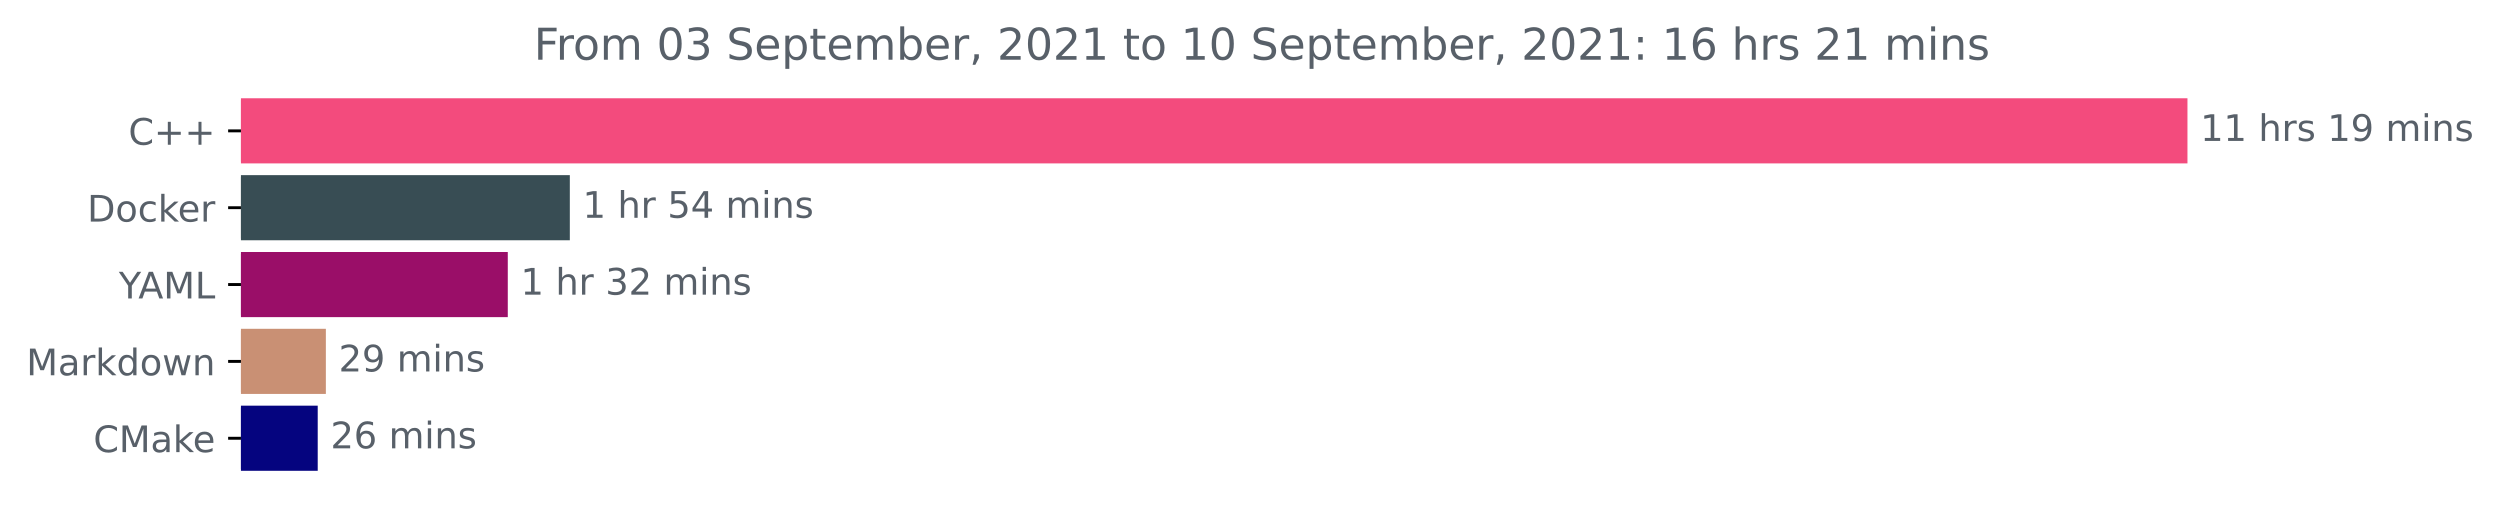
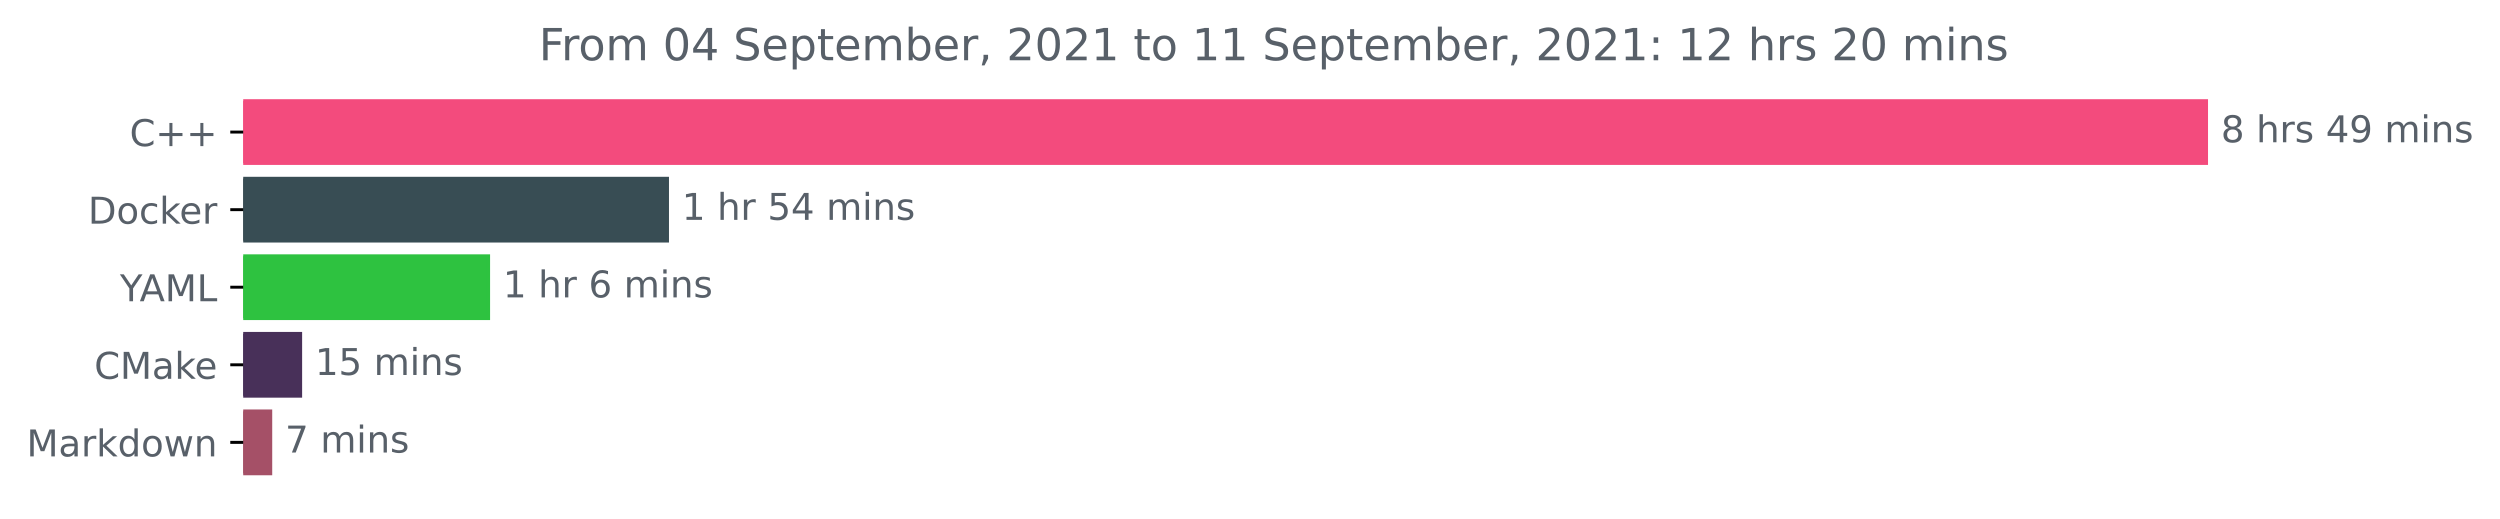
- <svg xmlns="http://www.w3.org/2000/svg" xmlns:xlink="http://www.w3.org/1999/xlink" height="140.398pt" version="1.1" viewBox="0 0 683.177 140.398" width="683.177pt">
+ <svg xmlns="http://www.w3.org/2000/svg" xmlns:xlink="http://www.w3.org/1999/xlink" height="140.398pt" version="1.1" viewBox="0 0 676.815 140.398" width="676.815pt">
  <defs>
    <style type="text/css">*{stroke-linecap:butt;stroke-linejoin:round;}</style>
  </defs>
  <g id="figure_1">
    <g id="patch_1">
-       <path d="M 0 140.398  L 683.177 140.398  L 683.177 0  L 0 0  z " style="fill:none;" />
+       <path d="M 0 140.398  L 676.815 140.398  L 676.815 0  L 0 0  z " style="fill:none;" />
    </g>
    <g id="axes_1">
      <g id="patch_2">
-         <path clip-path="url(#p76c2c6c0e2)" d="M 65.841 27.358  L 597.269 27.358  L 597.269 44.158  L 65.841 44.158  z " style="fill:#f34b7d;stroke:#f34b7d;stroke-linejoin:miter;" />
+         <path clip-path="url(#p7a90c7962c)" d="M 65.841 27.358  L 597.269 27.358  L 597.269 44.158  L 65.841 44.158  z " style="fill:#f34b7d;stroke:#f34b7d;stroke-linejoin:miter;" />
      </g>
      <g id="patch_3">
-         <path clip-path="url(#p76c2c6c0e2)" d="M 65.841 48.358  L 155.218 48.358  L 155.218 65.158  L 65.841 65.158  z " style="fill:#384d54;stroke:#384d54;stroke-linejoin:miter;" />
+         <path clip-path="url(#p7a90c7962c)" d="M 65.841 48.358  L 180.61 48.358  L 180.61 65.158  L 65.841 65.158  z " style="fill:#384d54;stroke:#384d54;stroke-linejoin:miter;" />
      </g>
      <g id="patch_4">
-         <path clip-path="url(#p76c2c6c0e2)" d="M 65.841 69.358  L 138.263 69.358  L 138.263 86.158  L 65.841 86.158  z " style="fill:#9a0e68;stroke:#9a0e68;stroke-linejoin:miter;" />
+         <path clip-path="url(#p7a90c7962c)" d="M 65.841 69.358  L 132.176 69.358  L 132.176 86.158  L 65.841 86.158  z " style="fill:#2ec240;stroke:#2ec240;stroke-linejoin:miter;" />
      </g>
      <g id="patch_5">
-         <path clip-path="url(#p76c2c6c0e2)" d="M 65.841 90.358  L 88.549 90.358  L 88.549 107.158  L 65.841 107.158  z " style="fill:#c99074;stroke:#c99074;stroke-linejoin:miter;" />
+         <path clip-path="url(#p7a90c7962c)" d="M 65.841 90.358  L 81.292 90.358  L 81.292 107.158  L 65.841 107.158  z " style="fill:#483059;stroke:#483059;stroke-linejoin:miter;" />
      </g>
      <g id="patch_6">
-         <path clip-path="url(#p76c2c6c0e2)" d="M 65.841 111.358  L 86.324 111.358  L 86.324 128.158  L 65.841 128.158  z " style="fill:#05047f;stroke:#05047f;stroke-linejoin:miter;" />
+         <path clip-path="url(#p7a90c7962c)" d="M 65.841 111.358  L 73.195 111.358  L 73.195 128.158  L 65.841 128.158  z " style="fill:#a55067;stroke:#a55067;stroke-linejoin:miter;" />
      </g>
      <g id="matplotlib.axis_1" />
      <g id="matplotlib.axis_2">
        <g id="ytick_1">
          <g id="line2d_1">
            <defs>
-               <path d="M 0 0  L -3.5 0  " id="mb87dcfd030" style="stroke:#000000;stroke-width:0.8;" />
+               <path d="M 0 0  L -3.5 0  " id="mda3328caa0" style="stroke:#000000;stroke-width:0.8;" />
            </defs>
            <g>
-               <use style="stroke:#000000;stroke-width:0.8;" x="65.841" xlink:href="#mb87dcfd030" y="35.758" />
+               <use style="stroke:#000000;stroke-width:0.8;" x="65.841" xlink:href="#mda3328caa0" y="35.758" />
            </g>
          </g>
          <g id="text_1">
            <g style="fill:#586069;" transform="translate(35.09844 39.55734)scale(0.1 -0.1)">
              <defs>
                <path d="M 4122 4306  L 4122 3641  Q 3803 3938 3442 4084  Q 3081 4231 2675 4231  Q 1875 4231 1450 3742  Q 1025 3253 1025 2328  Q 1025 1406 1450 917  Q 1875 428 2675 428  Q 3081 428 3442 575  Q 3803 722 4122 1019  L 4122 359  Q 3791 134 3420 21  Q 3050 -91 2638 -91  Q 1578 -91 968 557  Q 359 1206 359 2328  Q 359 3453 968 4101  Q 1578 4750 2638 4750  Q 3056 4750 3426 4639  Q 3797 4528 4122 4306  z " id="DejaVuSans-43" transform="scale(0.015625)" />
                <path d="M 2944 4013  L 2944 2272  L 4684 2272  L 4684 1741  L 2944 1741  L 2944 0  L 2419 0  L 2419 1741  L 678 1741  L 678 2272  L 2419 2272  L 2419 4013  L 2944 4013  z " id="DejaVuSans-2b" transform="scale(0.015625)" />
              </defs>
              <use xlink:href="#DejaVuSans-43" />
              <use x="69.824" xlink:href="#DejaVuSans-2b" />
              <use x="153.613" xlink:href="#DejaVuSans-2b" />
            </g>
          </g>
        </g>
        <g id="ytick_2">
          <g id="line2d_2">
            <g>
-               <use style="stroke:#000000;stroke-width:0.8;" x="65.841" xlink:href="#mb87dcfd030" y="56.758" />
+               <use style="stroke:#000000;stroke-width:0.8;" x="65.841" xlink:href="#mda3328caa0" y="56.758" />
            </g>
          </g>
          <g id="text_2">
            <g style="fill:#586069;" transform="translate(23.83125 60.55734)scale(0.1 -0.1)">
              <defs>
                <path d="M 1259 4147  L 1259 519  L 2022 519  Q 2988 519 3436 956  Q 3884 1394 3884 2338  Q 3884 3275 3436 3711  Q 2988 4147 2022 4147  L 1259 4147  z M 628 4666  L 1925 4666  Q 3281 4666 3915 4102  Q 4550 3538 4550 2338  Q 4550 1131 3912 565  Q 3275 0 1925 0  L 628 0  L 628 4666  z " id="DejaVuSans-44" transform="scale(0.015625)" />
                <path d="M 1959 3097  Q 1497 3097 1228 2736  Q 959 2375 959 1747  Q 959 1119 1226 758  Q 1494 397 1959 397  Q 2419 397 2687 759  Q 2956 1122 2956 1747  Q 2956 2369 2687 2733  Q 2419 3097 1959 3097  z M 1959 3584  Q 2709 3584 3137 3096  Q 3566 2609 3566 1747  Q 3566 888 3137 398  Q 2709 -91 1959 -91  Q 1206 -91 779 398  Q 353 888 353 1747  Q 353 2609 779 3096  Q 1206 3584 1959 3584  z " id="DejaVuSans-6f" transform="scale(0.015625)" />
                <path d="M 3122 3366  L 3122 2828  Q 2878 2963 2633 3030  Q 2388 3097 2138 3097  Q 1578 3097 1268 2742  Q 959 2388 959 1747  Q 959 1106 1268 751  Q 1578 397 2138 397  Q 2388 397 2633 464  Q 2878 531 3122 666  L 3122 134  Q 2881 22 2623 -34  Q 2366 -91 2075 -91  Q 1284 -91 818 406  Q 353 903 353 1747  Q 353 2603 823 3093  Q 1294 3584 2113 3584  Q 2378 3584 2631 3529  Q 2884 3475 3122 3366  z " id="DejaVuSans-63" transform="scale(0.015625)" />
                <path d="M 581 4863  L 1159 4863  L 1159 1991  L 2875 3500  L 3609 3500  L 1753 1863  L 3688 0  L 2938 0  L 1159 1709  L 1159 0  L 581 0  L 581 4863  z " id="DejaVuSans-6b" transform="scale(0.015625)" />
                <path d="M 3597 1894  L 3597 1613  L 953 1613  Q 991 1019 1311 708  Q 1631 397 2203 397  Q 2534 397 2845 478  Q 3156 559 3463 722  L 3463 178  Q 3153 47 2828 -22  Q 2503 -91 2169 -91  Q 1331 -91 842 396  Q 353 884 353 1716  Q 353 2575 817 3079  Q 1281 3584 2069 3584  Q 2775 3584 3186 3129  Q 3597 2675 3597 1894  z M 3022 2063  Q 3016 2534 2758 2815  Q 2500 3097 2075 3097  Q 1594 3097 1305 2825  Q 1016 2553 972 2059  L 3022 2063  z " id="DejaVuSans-65" transform="scale(0.015625)" />
                <path d="M 2631 2963  Q 2534 3019 2420 3045  Q 2306 3072 2169 3072  Q 1681 3072 1420 2755  Q 1159 2438 1159 1844  L 1159 0  L 581 0  L 581 3500  L 1159 3500  L 1159 2956  Q 1341 3275 1631 3429  Q 1922 3584 2338 3584  Q 2397 3584 2469 3576  Q 2541 3569 2628 3553  L 2631 2963  z " id="DejaVuSans-72" transform="scale(0.015625)" />
              </defs>
              <use xlink:href="#DejaVuSans-44" />
              <use x="77.002" xlink:href="#DejaVuSans-6f" />
              <use x="138.184" xlink:href="#DejaVuSans-63" />
              <use x="193.164" xlink:href="#DejaVuSans-6b" />
              <use x="247.449" xlink:href="#DejaVuSans-65" />
              <use x="308.973" xlink:href="#DejaVuSans-72" />
            </g>
          </g>
        </g>
        <g id="ytick_3">
          <g id="line2d_3">
            <g>
-               <use style="stroke:#000000;stroke-width:0.8;" x="65.841" xlink:href="#mb87dcfd030" y="77.758" />
+               <use style="stroke:#000000;stroke-width:0.8;" x="65.841" xlink:href="#mda3328caa0" y="77.758" />
            </g>
          </g>
          <g id="text_3">
            <g style="fill:#586069;" transform="translate(32.46719 81.55734)scale(0.1 -0.1)">
              <defs>
                <path d="M -13 4666  L 666 4666  L 1959 2747  L 3244 4666  L 3922 4666  L 2272 2222  L 2272 0  L 1638 0  L 1638 2222  L -13 4666  z " id="DejaVuSans-59" transform="scale(0.015625)" />
                <path d="M 2188 4044  L 1331 1722  L 3047 1722  L 2188 4044  z M 1831 4666  L 2547 4666  L 4325 0  L 3669 0  L 3244 1197  L 1141 1197  L 716 0  L 50 0  L 1831 4666  z " id="DejaVuSans-41" transform="scale(0.015625)" />
                <path d="M 628 4666  L 1569 4666  L 2759 1491  L 3956 4666  L 4897 4666  L 4897 0  L 4281 0  L 4281 4097  L 3078 897  L 2444 897  L 1241 4097  L 1241 0  L 628 0  L 628 4666  z " id="DejaVuSans-4d" transform="scale(0.015625)" />
                <path d="M 628 4666  L 1259 4666  L 1259 531  L 3531 531  L 3531 0  L 628 0  L 628 4666  z " id="DejaVuSans-4c" transform="scale(0.015625)" />
              </defs>
              <use xlink:href="#DejaVuSans-59" />
              <use x="53.334" xlink:href="#DejaVuSans-41" />
              <use x="121.742" xlink:href="#DejaVuSans-4d" />
              <use x="208.021" xlink:href="#DejaVuSans-4c" />
            </g>
          </g>
        </g>
        <g id="ytick_4">
          <g id="line2d_4">
            <g>
-               <use style="stroke:#000000;stroke-width:0.8;" x="65.841" xlink:href="#mb87dcfd030" y="98.758" />
+               <use style="stroke:#000000;stroke-width:0.8;" x="65.841" xlink:href="#mda3328caa0" y="98.758" />
            </g>
          </g>
          <g id="text_4">
-             <g style="fill:#586069;" transform="translate(7.2 102.5573)scale(0.1 -0.1)">
+             <g style="fill:#586069;" transform="translate(25.52031 102.5573)scale(0.1 -0.1)">
              <defs>
                <path d="M 2194 1759  Q 1497 1759 1228 1600  Q 959 1441 959 1056  Q 959 750 1161 570  Q 1363 391 1709 391  Q 2188 391 2477 730  Q 2766 1069 2766 1631  L 2766 1759  L 2194 1759  z M 3341 1997  L 3341 0  L 2766 0  L 2766 531  Q 2569 213 2275 61  Q 1981 -91 1556 -91  Q 1019 -91 701 211  Q 384 513 384 1019  Q 384 1609 779 1909  Q 1175 2209 1959 2209  L 2766 2209  L 2766 2266  Q 2766 2663 2505 2880  Q 2244 3097 1772 3097  Q 1472 3097 1187 3025  Q 903 2953 641 2809  L 641 3341  Q 956 3463 1253 3523  Q 1550 3584 1831 3584  Q 2591 3584 2966 3190  Q 3341 2797 3341 1997  z " id="DejaVuSans-61" transform="scale(0.015625)" />
+               </defs>
+               <use xlink:href="#DejaVuSans-43" />
+               <use x="69.824" xlink:href="#DejaVuSans-4d" />
+               <use x="156.104" xlink:href="#DejaVuSans-61" />
+               <use x="217.383" xlink:href="#DejaVuSans-6b" />
+               <use x="271.668" xlink:href="#DejaVuSans-65" />
+             </g>
+           </g>
+         </g>
+         <g id="ytick_5">
+           <g id="line2d_5">
+             <g>
+               <use style="stroke:#000000;stroke-width:0.8;" x="65.841" xlink:href="#mda3328caa0" y="119.758" />
+             </g>
+           </g>
+           <g id="text_5">
+             <g style="fill:#586069;" transform="translate(7.2 123.5573)scale(0.1 -0.1)">
+               <defs>
                <path d="M 2906 2969  L 2906 4863  L 3481 4863  L 3481 0  L 2906 0  L 2906 525  Q 2725 213 2448 61  Q 2172 -91 1784 -91  Q 1150 -91 751 415  Q 353 922 353 1747  Q 353 2572 751 3078  Q 1150 3584 1784 3584  Q 2172 3584 2448 3432  Q 2725 3281 2906 2969  z M 947 1747  Q 947 1113 1208 752  Q 1469 391 1925 391  Q 2381 391 2643 752  Q 2906 1113 2906 1747  Q 2906 2381 2643 2742  Q 2381 3103 1925 3103  Q 1469 3103 1208 2742  Q 947 2381 947 1747  z " id="DejaVuSans-64" transform="scale(0.015625)" />
                <path d="M 269 3500  L 844 3500  L 1563 769  L 2278 3500  L 2956 3500  L 3675 769  L 4391 3500  L 4966 3500  L 4050 0  L 3372 0  L 2619 2869  L 1863 0  L 1184 0  L 269 3500  z " id="DejaVuSans-77" transform="scale(0.015625)" />
                <path d="M 3513 2113  L 3513 0  L 2938 0  L 2938 2094  Q 2938 2591 2744 2837  Q 2550 3084 2163 3084  Q 1697 3084 1428 2787  Q 1159 2491 1159 1978  L 1159 0  L 581 0  L 581 3500  L 1159 3500  L 1159 2956  Q 1366 3272 1645 3428  Q 1925 3584 2291 3584  Q 2894 3584 3203 3211  Q 3513 2838 3513 2113  z " id="DejaVuSans-6e" transform="scale(0.015625)" />
              </defs>
              <use xlink:href="#DejaVuSans-4d" />
              <use x="86.279" xlink:href="#DejaVuSans-61" />
              <use x="147.559" xlink:href="#DejaVuSans-72" />
              <use x="188.672" xlink:href="#DejaVuSans-6b" />
              <use x="246.582" xlink:href="#DejaVuSans-64" />
              <use x="310.059" xlink:href="#DejaVuSans-6f" />
              <use x="371.24" xlink:href="#DejaVuSans-77" />
              <use x="453.027" xlink:href="#DejaVuSans-6e" />
            </g>
          </g>
        </g>
-         <g id="ytick_5">
-           <g id="line2d_5">
-             <g>
-               <use style="stroke:#000000;stroke-width:0.8;" x="65.841" xlink:href="#mb87dcfd030" y="119.758" />
-             </g>
-           </g>
-           <g id="text_5">
-             <g style="fill:#586069;" transform="translate(25.52031 123.5573)scale(0.1 -0.1)">
-               <use xlink:href="#DejaVuSans-43" />
-               <use x="69.824" xlink:href="#DejaVuSans-4d" />
-               <use x="156.104" xlink:href="#DejaVuSans-61" />
-               <use x="217.383" xlink:href="#DejaVuSans-6b" />
-               <use x="271.668" xlink:href="#DejaVuSans-65" />
-             </g>
-           </g>
-         </g>
      </g>
      <g id="text_6">
        <g style="fill:#586069;" transform="translate(601.2692 38.5175)scale(0.1 -0.1)">
          <defs>
-             <path d="M 794 531  L 1825 531  L 1825 4091  L 703 3866  L 703 4441  L 1819 4666  L 2450 4666  L 2450 531  L 3481 531  L 3481 0  L 794 0  L 794 531  z " id="DejaVuSans-31" transform="scale(0.015625)" />
+             <path d="M 2034 2216  Q 1584 2216 1326 1975  Q 1069 1734 1069 1313  Q 1069 891 1326 650  Q 1584 409 2034 409  Q 2484 409 2743 651  Q 3003 894 3003 1313  Q 3003 1734 2745 1975  Q 2488 2216 2034 2216  z M 1403 2484  Q 997 2584 770 2862  Q 544 3141 544 3541  Q 544 4100 942 4425  Q 1341 4750 2034 4750  Q 2731 4750 3128 4425  Q 3525 4100 3525 3541  Q 3525 3141 3298 2862  Q 3072 2584 2669 2484  Q 3125 2378 3379 2068  Q 3634 1759 3634 1313  Q 3634 634 3220 271  Q 2806 -91 2034 -91  Q 1263 -91 848 271  Q 434 634 434 1313  Q 434 1759 690 2068  Q 947 2378 1403 2484  z M 1172 3481  Q 1172 3119 1398 2916  Q 1625 2713 2034 2713  Q 2441 2713 2670 2916  Q 2900 3119 2900 3481  Q 2900 3844 2670 4047  Q 2441 4250 2034 4250  Q 1625 4250 1398 4047  Q 1172 3844 1172 3481  z " id="DejaVuSans-38" transform="scale(0.015625)" />
            <path id="DejaVuSans-20" transform="scale(0.015625)" />
            <path d="M 3513 2113  L 3513 0  L 2938 0  L 2938 2094  Q 2938 2591 2744 2837  Q 2550 3084 2163 3084  Q 1697 3084 1428 2787  Q 1159 2491 1159 1978  L 1159 0  L 581 0  L 581 4863  L 1159 4863  L 1159 2956  Q 1366 3272 1645 3428  Q 1925 3584 2291 3584  Q 2894 3584 3203 3211  Q 3513 2838 3513 2113  z " id="DejaVuSans-68" transform="scale(0.015625)" />
            <path d="M 2834 3397  L 2834 2853  Q 2591 2978 2328 3040  Q 2066 3103 1784 3103  Q 1356 3103 1142 2972  Q 928 2841 928 2578  Q 928 2378 1081 2264  Q 1234 2150 1697 2047  L 1894 2003  Q 2506 1872 2764 1633  Q 3022 1394 3022 966  Q 3022 478 2636 193  Q 2250 -91 1575 -91  Q 1294 -91 989 -36  Q 684 19 347 128  L 347 722  Q 666 556 975 473  Q 1284 391 1588 391  Q 1994 391 2212 530  Q 2431 669 2431 922  Q 2431 1156 2273 1281  Q 2116 1406 1581 1522  L 1381 1569  Q 847 1681 609 1914  Q 372 2147 372 2553  Q 372 3047 722 3315  Q 1072 3584 1716 3584  Q 2034 3584 2315 3537  Q 2597 3491 2834 3397  z " id="DejaVuSans-73" transform="scale(0.015625)" />
+             <path d="M 2419 4116  L 825 1625  L 2419 1625  L 2419 4116  z M 2253 4666  L 3047 4666  L 3047 1625  L 3713 1625  L 3713 1100  L 3047 1100  L 3047 0  L 2419 0  L 2419 1100  L 313 1100  L 313 1709  L 2253 4666  z " id="DejaVuSans-34" transform="scale(0.015625)" />
            <path d="M 703 97  L 703 672  Q 941 559 1184 500  Q 1428 441 1663 441  Q 2288 441 2617 861  Q 2947 1281 2994 2138  Q 2813 1869 2534 1725  Q 2256 1581 1919 1581  Q 1219 1581 811 2004  Q 403 2428 403 3163  Q 403 3881 828 4315  Q 1253 4750 1959 4750  Q 2769 4750 3195 4129  Q 3622 3509 3622 2328  Q 3622 1225 3098 567  Q 2575 -91 1691 -91  Q 1453 -91 1209 -44  Q 966 3 703 97  z M 1959 2075  Q 2384 2075 2632 2365  Q 2881 2656 2881 3163  Q 2881 3666 2632 3958  Q 2384 4250 1959 4250  Q 1534 4250 1286 3958  Q 1038 3666 1038 3163  Q 1038 2656 1286 2365  Q 1534 2075 1959 2075  z " id="DejaVuSans-39" transform="scale(0.015625)" />
            <path d="M 3328 2828  Q 3544 3216 3844 3400  Q 4144 3584 4550 3584  Q 5097 3584 5394 3201  Q 5691 2819 5691 2113  L 5691 0  L 5113 0  L 5113 2094  Q 5113 2597 4934 2840  Q 4756 3084 4391 3084  Q 3944 3084 3684 2787  Q 3425 2491 3425 1978  L 3425 0  L 2847 0  L 2847 2094  Q 2847 2600 2669 2842  Q 2491 3084 2119 3084  Q 1678 3084 1418 2786  Q 1159 2488 1159 1978  L 1159 0  L 581 0  L 581 3500  L 1159 3500  L 1159 2956  Q 1356 3278 1631 3431  Q 1906 3584 2284 3584  Q 2666 3584 2933 3390  Q 3200 3197 3328 2828  z " id="DejaVuSans-6d" transform="scale(0.015625)" />
            <path d="M 603 3500  L 1178 3500  L 1178 0  L 603 0  L 603 3500  z M 603 4863  L 1178 4863  L 1178 4134  L 603 4134  L 603 4863  z " id="DejaVuSans-69" transform="scale(0.015625)" />
          </defs>
-           <use xlink:href="#DejaVuSans-31" />
-           <use x="63.623" xlink:href="#DejaVuSans-31" />
-           <use x="127.246" xlink:href="#DejaVuSans-20" />
-           <use x="159.033" xlink:href="#DejaVuSans-68" />
-           <use x="222.412" xlink:href="#DejaVuSans-72" />
-           <use x="263.525" xlink:href="#DejaVuSans-73" />
-           <use x="315.625" xlink:href="#DejaVuSans-20" />
-           <use x="347.412" xlink:href="#DejaVuSans-31" />
-           <use x="411.035" xlink:href="#DejaVuSans-39" />
-           <use x="474.658" xlink:href="#DejaVuSans-20" />
-           <use x="506.445" xlink:href="#DejaVuSans-6d" />
-           <use x="603.857" xlink:href="#DejaVuSans-69" />
-           <use x="631.641" xlink:href="#DejaVuSans-6e" />
-           <use x="695.02" xlink:href="#DejaVuSans-73" />
+           <use xlink:href="#DejaVuSans-38" />
+           <use x="63.623" xlink:href="#DejaVuSans-20" />
+           <use x="95.41" xlink:href="#DejaVuSans-68" />
+           <use x="158.789" xlink:href="#DejaVuSans-72" />
+           <use x="199.902" xlink:href="#DejaVuSans-73" />
+           <use x="252.002" xlink:href="#DejaVuSans-20" />
+           <use x="283.789" xlink:href="#DejaVuSans-34" />
+           <use x="347.412" xlink:href="#DejaVuSans-39" />
+           <use x="411.035" xlink:href="#DejaVuSans-20" />
+           <use x="442.822" xlink:href="#DejaVuSans-6d" />
+           <use x="540.234" xlink:href="#DejaVuSans-69" />
+           <use x="568.018" xlink:href="#DejaVuSans-6e" />
+           <use x="631.396" xlink:href="#DejaVuSans-73" />
        </g>
      </g>
      <g id="text_7">
-         <g style="fill:#586069;" transform="translate(159.2176 59.5175)scale(0.1 -0.1)">
-           <defs>
+         <g style="fill:#586069;" transform="translate(184.6096 59.5175)scale(0.1 -0.1)">
+           <defs>
+             <path d="M 794 531  L 1825 531  L 1825 4091  L 703 3866  L 703 4441  L 1819 4666  L 2450 4666  L 2450 531  L 3481 531  L 3481 0  L 794 0  L 794 531  z " id="DejaVuSans-31" transform="scale(0.015625)" />
            <path d="M 691 4666  L 3169 4666  L 3169 4134  L 1269 4134  L 1269 2991  Q 1406 3038 1543 3061  Q 1681 3084 1819 3084  Q 2600 3084 3056 2656  Q 3513 2228 3513 1497  Q 3513 744 3044 326  Q 2575 -91 1722 -91  Q 1428 -91 1123 -41  Q 819 9 494 109  L 494 744  Q 775 591 1075 516  Q 1375 441 1709 441  Q 2250 441 2565 725  Q 2881 1009 2881 1497  Q 2881 1984 2565 2268  Q 2250 2553 1709 2553  Q 1456 2553 1204 2497  Q 953 2441 691 2322  L 691 4666  z " id="DejaVuSans-35" transform="scale(0.015625)" />
-             <path d="M 2419 4116  L 825 1625  L 2419 1625  L 2419 4116  z M 2253 4666  L 3047 4666  L 3047 1625  L 3713 1625  L 3713 1100  L 3047 1100  L 3047 0  L 2419 0  L 2419 1100  L 313 1100  L 313 1709  L 2253 4666  z " id="DejaVuSans-34" transform="scale(0.015625)" />
          </defs>
          <use xlink:href="#DejaVuSans-31" />
          <use x="63.623" xlink:href="#DejaVuSans-20" />
          <use x="95.41" xlink:href="#DejaVuSans-68" />
          <use x="158.789" xlink:href="#DejaVuSans-72" />
          <use x="199.902" xlink:href="#DejaVuSans-20" />
          <use x="231.689" xlink:href="#DejaVuSans-35" />
          <use x="295.312" xlink:href="#DejaVuSans-34" />
          <use x="358.936" xlink:href="#DejaVuSans-20" />
          <use x="390.723" xlink:href="#DejaVuSans-6d" />
          <use x="488.135" xlink:href="#DejaVuSans-69" />
          <use x="515.918" xlink:href="#DejaVuSans-6e" />
          <use x="579.297" xlink:href="#DejaVuSans-73" />
        </g>
      </g>
      <g id="text_8">
-         <g style="fill:#586069;" transform="translate(142.2628 80.5175)scale(0.1 -0.1)">
-           <defs>
-             <path d="M 2597 2516  Q 3050 2419 3304 2112  Q 3559 1806 3559 1356  Q 3559 666 3084 287  Q 2609 -91 1734 -91  Q 1441 -91 1130 -33  Q 819 25 488 141  L 488 750  Q 750 597 1062 519  Q 1375 441 1716 441  Q 2309 441 2620 675  Q 2931 909 2931 1356  Q 2931 1769 2642 2001  Q 2353 2234 1838 2234  L 1294 2234  L 1294 2753  L 1863 2753  Q 2328 2753 2575 2939  Q 2822 3125 2822 3475  Q 2822 3834 2567 4026  Q 2313 4219 1838 4219  Q 1578 4219 1281 4162  Q 984 4106 628 3988  L 628 4550  Q 988 4650 1302 4700  Q 1616 4750 1894 4750  Q 2613 4750 3031 4423  Q 3450 4097 3450 3541  Q 3450 3153 3228 2886  Q 3006 2619 2597 2516  z " id="DejaVuSans-33" transform="scale(0.015625)" />
-             <path d="M 1228 531  L 3431 531  L 3431 0  L 469 0  L 469 531  Q 828 903 1448 1529  Q 2069 2156 2228 2338  Q 2531 2678 2651 2914  Q 2772 3150 2772 3378  Q 2772 3750 2511 3984  Q 2250 4219 1831 4219  Q 1534 4219 1204 4116  Q 875 4013 500 3803  L 500 4441  Q 881 4594 1212 4672  Q 1544 4750 1819 4750  Q 2544 4750 2975 4387  Q 3406 4025 3406 3419  Q 3406 3131 3298 2873  Q 3191 2616 2906 2266  Q 2828 2175 2409 1742  Q 1991 1309 1228 531  z " id="DejaVuSans-32" transform="scale(0.015625)" />
+         <g style="fill:#586069;" transform="translate(136.1763 80.5175)scale(0.1 -0.1)">
+           <defs>
+             <path d="M 2113 2584  Q 1688 2584 1439 2293  Q 1191 2003 1191 1497  Q 1191 994 1439 701  Q 1688 409 2113 409  Q 2538 409 2786 701  Q 3034 994 3034 1497  Q 3034 2003 2786 2293  Q 2538 2584 2113 2584  z M 3366 4563  L 3366 3988  Q 3128 4100 2886 4159  Q 2644 4219 2406 4219  Q 1781 4219 1451 3797  Q 1122 3375 1075 2522  Q 1259 2794 1537 2939  Q 1816 3084 2150 3084  Q 2853 3084 3261 2657  Q 3669 2231 3669 1497  Q 3669 778 3244 343  Q 2819 -91 2113 -91  Q 1303 -91 875 529  Q 447 1150 447 2328  Q 447 3434 972 4092  Q 1497 4750 2381 4750  Q 2619 4750 2861 4703  Q 3103 4656 3366 4563  z " id="DejaVuSans-36" transform="scale(0.015625)" />
          </defs>
          <use xlink:href="#DejaVuSans-31" />
          <use x="63.623" xlink:href="#DejaVuSans-20" />
          <use x="95.41" xlink:href="#DejaVuSans-68" />
          <use x="158.789" xlink:href="#DejaVuSans-72" />
          <use x="199.902" xlink:href="#DejaVuSans-20" />
-           <use x="231.689" xlink:href="#DejaVuSans-33" />
-           <use x="295.312" xlink:href="#DejaVuSans-32" />
-           <use x="358.936" xlink:href="#DejaVuSans-20" />
-           <use x="390.723" xlink:href="#DejaVuSans-6d" />
-           <use x="488.135" xlink:href="#DejaVuSans-69" />
-           <use x="515.918" xlink:href="#DejaVuSans-6e" />
-           <use x="579.297" xlink:href="#DejaVuSans-73" />
+           <use x="231.689" xlink:href="#DejaVuSans-36" />
+           <use x="295.312" xlink:href="#DejaVuSans-20" />
+           <use x="327.1" xlink:href="#DejaVuSans-6d" />
+           <use x="424.512" xlink:href="#DejaVuSans-69" />
+           <use x="452.295" xlink:href="#DejaVuSans-6e" />
+           <use x="515.674" xlink:href="#DejaVuSans-73" />
        </g>
      </g>
      <g id="text_9">
-         <g style="fill:#586069;" transform="translate(92.54928 101.5175)scale(0.1 -0.1)">
-           <use xlink:href="#DejaVuSans-32" />
-           <use x="63.623" xlink:href="#DejaVuSans-39" />
+         <g style="fill:#586069;" transform="translate(85.29172 101.5175)scale(0.1 -0.1)">
+           <use xlink:href="#DejaVuSans-31" />
+           <use x="63.623" xlink:href="#DejaVuSans-35" />
          <use x="127.246" xlink:href="#DejaVuSans-20" />
          <use x="159.033" xlink:href="#DejaVuSans-6d" />
          <use x="256.445" xlink:href="#DejaVuSans-69" />
          <use x="284.229" xlink:href="#DejaVuSans-6e" />
          <use x="347.607" xlink:href="#DejaVuSans-73" />
        </g>
      </g>
      <g id="text_10">
-         <g style="fill:#586069;" transform="translate(90.32445 122.5175)scale(0.1 -0.1)">
-           <defs>
-             <path d="M 2113 2584  Q 1688 2584 1439 2293  Q 1191 2003 1191 1497  Q 1191 994 1439 701  Q 1688 409 2113 409  Q 2538 409 2786 701  Q 3034 994 3034 1497  Q 3034 2003 2786 2293  Q 2538 2584 2113 2584  z M 3366 4563  L 3366 3988  Q 3128 4100 2886 4159  Q 2644 4219 2406 4219  Q 1781 4219 1451 3797  Q 1122 3375 1075 2522  Q 1259 2794 1537 2939  Q 1816 3084 2150 3084  Q 2853 3084 3261 2657  Q 3669 2231 3669 1497  Q 3669 778 3244 343  Q 2819 -91 2113 -91  Q 1303 -91 875 529  Q 447 1150 447 2328  Q 447 3434 972 4092  Q 1497 4750 2381 4750  Q 2619 4750 2861 4703  Q 3103 4656 3366 4563  z " id="DejaVuSans-36" transform="scale(0.015625)" />
-           </defs>
-           <use xlink:href="#DejaVuSans-32" />
-           <use x="63.623" xlink:href="#DejaVuSans-36" />
-           <use x="127.246" xlink:href="#DejaVuSans-20" />
-           <use x="159.033" xlink:href="#DejaVuSans-6d" />
-           <use x="256.445" xlink:href="#DejaVuSans-69" />
-           <use x="284.229" xlink:href="#DejaVuSans-6e" />
-           <use x="347.607" xlink:href="#DejaVuSans-73" />
+         <g style="fill:#586069;" transform="translate(77.19475 122.5175)scale(0.1 -0.1)">
+           <defs>
+             <path d="M 525 4666  L 3525 4666  L 3525 4397  L 1831 0  L 1172 0  L 2766 4134  L 525 4134  L 525 4666  z " id="DejaVuSans-37" transform="scale(0.015625)" />
+           </defs>
+           <use xlink:href="#DejaVuSans-37" />
+           <use x="63.623" xlink:href="#DejaVuSans-20" />
+           <use x="95.41" xlink:href="#DejaVuSans-6d" />
+           <use x="192.822" xlink:href="#DejaVuSans-69" />
+           <use x="220.605" xlink:href="#DejaVuSans-6e" />
+           <use x="283.984" xlink:href="#DejaVuSans-73" />
        </g>
      </g>
      <g id="text_11">
        <g style="fill:#586069;" transform="translate(145.8975 16.31812)scale(0.12 -0.12)">
          <defs>
            <path d="M 628 4666  L 3309 4666  L 3309 4134  L 1259 4134  L 1259 2759  L 3109 2759  L 3109 2228  L 1259 2228  L 1259 0  L 628 0  L 628 4666  z " id="DejaVuSans-46" transform="scale(0.015625)" />
            <path d="M 2034 4250  Q 1547 4250 1301 3770  Q 1056 3291 1056 2328  Q 1056 1369 1301 889  Q 1547 409 2034 409  Q 2525 409 2770 889  Q 3016 1369 3016 2328  Q 3016 3291 2770 3770  Q 2525 4250 2034 4250  z M 2034 4750  Q 2819 4750 3233 4129  Q 3647 3509 3647 2328  Q 3647 1150 3233 529  Q 2819 -91 2034 -91  Q 1250 -91 836 529  Q 422 1150 422 2328  Q 422 3509 836 4129  Q 1250 4750 2034 4750  z " id="DejaVuSans-30" transform="scale(0.015625)" />
            <path d="M 3425 4513  L 3425 3897  Q 3066 4069 2747 4153  Q 2428 4238 2131 4238  Q 1616 4238 1336 4038  Q 1056 3838 1056 3469  Q 1056 3159 1242 3001  Q 1428 2844 1947 2747  L 2328 2669  Q 3034 2534 3370 2195  Q 3706 1856 3706 1288  Q 3706 609 3251 259  Q 2797 -91 1919 -91  Q 1588 -91 1214 -16  Q 841 59 441 206  L 441 856  Q 825 641 1194 531  Q 1563 422 1919 422  Q 2459 422 2753 634  Q 3047 847 3047 1241  Q 3047 1584 2836 1778  Q 2625 1972 2144 2069  L 1759 2144  Q 1053 2284 737 2584  Q 422 2884 422 3419  Q 422 4038 858 4394  Q 1294 4750 2059 4750  Q 2388 4750 2728 4690  Q 3069 4631 3425 4513  z " id="DejaVuSans-53" transform="scale(0.015625)" />
            <path d="M 1159 525  L 1159 -1331  L 581 -1331  L 581 3500  L 1159 3500  L 1159 2969  Q 1341 3281 1617 3432  Q 1894 3584 2278 3584  Q 2916 3584 3314 3078  Q 3713 2572 3713 1747  Q 3713 922 3314 415  Q 2916 -91 2278 -91  Q 1894 -91 1617 61  Q 1341 213 1159 525  z M 3116 1747  Q 3116 2381 2855 2742  Q 2594 3103 2138 3103  Q 1681 3103 1420 2742  Q 1159 2381 1159 1747  Q 1159 1113 1420 752  Q 1681 391 2138 391  Q 2594 391 2855 752  Q 3116 1113 3116 1747  z " id="DejaVuSans-70" transform="scale(0.015625)" />
            <path d="M 1172 4494  L 1172 3500  L 2356 3500  L 2356 3053  L 1172 3053  L 1172 1153  Q 1172 725 1289 603  Q 1406 481 1766 481  L 2356 481  L 2356 0  L 1766 0  Q 1100 0 847 248  Q 594 497 594 1153  L 594 3053  L 172 3053  L 172 3500  L 594 3500  L 594 4494  L 1172 4494  z " id="DejaVuSans-74" transform="scale(0.015625)" />
            <path d="M 3116 1747  Q 3116 2381 2855 2742  Q 2594 3103 2138 3103  Q 1681 3103 1420 2742  Q 1159 2381 1159 1747  Q 1159 1113 1420 752  Q 1681 391 2138 391  Q 2594 391 2855 752  Q 3116 1113 3116 1747  z M 1159 2969  Q 1341 3281 1617 3432  Q 1894 3584 2278 3584  Q 2916 3584 3314 3078  Q 3713 2572 3713 1747  Q 3713 922 3314 415  Q 2916 -91 2278 -91  Q 1894 -91 1617 61  Q 1341 213 1159 525  L 1159 0  L 581 0  L 581 4863  L 1159 4863  L 1159 2969  z " id="DejaVuSans-62" transform="scale(0.015625)" />
            <path d="M 750 794  L 1409 794  L 1409 256  L 897 -744  L 494 -744  L 750 256  L 750 794  z " id="DejaVuSans-2c" transform="scale(0.015625)" />
+             <path d="M 1228 531  L 3431 531  L 3431 0  L 469 0  L 469 531  Q 828 903 1448 1529  Q 2069 2156 2228 2338  Q 2531 2678 2651 2914  Q 2772 3150 2772 3378  Q 2772 3750 2511 3984  Q 2250 4219 1831 4219  Q 1534 4219 1204 4116  Q 875 4013 500 3803  L 500 4441  Q 881 4594 1212 4672  Q 1544 4750 1819 4750  Q 2544 4750 2975 4387  Q 3406 4025 3406 3419  Q 3406 3131 3298 2873  Q 3191 2616 2906 2266  Q 2828 2175 2409 1742  Q 1991 1309 1228 531  z " id="DejaVuSans-32" transform="scale(0.015625)" />
            <path d="M 750 794  L 1409 794  L 1409 0  L 750 0  L 750 794  z M 750 3309  L 1409 3309  L 1409 2516  L 750 2516  L 750 3309  z " id="DejaVuSans-3a" transform="scale(0.015625)" />
          </defs>
          <use xlink:href="#DejaVuSans-46" />
          <use x="50.27" xlink:href="#DejaVuSans-72" />
          <use x="89.133" xlink:href="#DejaVuSans-6f" />
          <use x="150.314" xlink:href="#DejaVuSans-6d" />
          <use x="247.727" xlink:href="#DejaVuSans-20" />
          <use x="279.514" xlink:href="#DejaVuSans-30" />
-           <use x="343.137" xlink:href="#DejaVuSans-33" />
+           <use x="343.137" xlink:href="#DejaVuSans-34" />
          <use x="406.76" xlink:href="#DejaVuSans-20" />
          <use x="438.547" xlink:href="#DejaVuSans-53" />
          <use x="502.023" xlink:href="#DejaVuSans-65" />
          <use x="563.547" xlink:href="#DejaVuSans-70" />
          <use x="627.023" xlink:href="#DejaVuSans-74" />
          <use x="666.232" xlink:href="#DejaVuSans-65" />
          <use x="727.756" xlink:href="#DejaVuSans-6d" />
          <use x="825.168" xlink:href="#DejaVuSans-62" />
          <use x="888.645" xlink:href="#DejaVuSans-65" />
          <use x="950.168" xlink:href="#DejaVuSans-72" />
          <use x="991.281" xlink:href="#DejaVuSans-2c" />
          <use x="1023.068" xlink:href="#DejaVuSans-20" />
          <use x="1054.855" xlink:href="#DejaVuSans-32" />
          <use x="1118.479" xlink:href="#DejaVuSans-30" />
          <use x="1182.102" xlink:href="#DejaVuSans-32" />
          <use x="1245.725" xlink:href="#DejaVuSans-31" />
          <use x="1309.348" xlink:href="#DejaVuSans-20" />
          <use x="1341.135" xlink:href="#DejaVuSans-74" />
          <use x="1380.344" xlink:href="#DejaVuSans-6f" />
          <use x="1441.525" xlink:href="#DejaVuSans-20" />
          <use x="1473.312" xlink:href="#DejaVuSans-31" />
-           <use x="1536.936" xlink:href="#DejaVuSans-30" />
+           <use x="1536.936" xlink:href="#DejaVuSans-31" />
          <use x="1600.559" xlink:href="#DejaVuSans-20" />
          <use x="1632.346" xlink:href="#DejaVuSans-53" />
          <use x="1695.822" xlink:href="#DejaVuSans-65" />
          <use x="1757.346" xlink:href="#DejaVuSans-70" />
          <use x="1820.822" xlink:href="#DejaVuSans-74" />
          <use x="1860.031" xlink:href="#DejaVuSans-65" />
          <use x="1921.555" xlink:href="#DejaVuSans-6d" />
          <use x="2018.967" xlink:href="#DejaVuSans-62" />
          <use x="2082.443" xlink:href="#DejaVuSans-65" />
          <use x="2143.967" xlink:href="#DejaVuSans-72" />
          <use x="2185.08" xlink:href="#DejaVuSans-2c" />
          <use x="2216.867" xlink:href="#DejaVuSans-20" />
          <use x="2248.654" xlink:href="#DejaVuSans-32" />
          <use x="2312.277" xlink:href="#DejaVuSans-30" />
          <use x="2375.9" xlink:href="#DejaVuSans-32" />
          <use x="2439.523" xlink:href="#DejaVuSans-31" />
          <use x="2503.146" xlink:href="#DejaVuSans-3a" />
          <use x="2536.838" xlink:href="#DejaVuSans-20" />
          <use x="2568.625" xlink:href="#DejaVuSans-31" />
-           <use x="2632.248" xlink:href="#DejaVuSans-36" />
+           <use x="2632.248" xlink:href="#DejaVuSans-32" />
          <use x="2695.871" xlink:href="#DejaVuSans-20" />
          <use x="2727.658" xlink:href="#DejaVuSans-68" />
          <use x="2791.037" xlink:href="#DejaVuSans-72" />
          <use x="2832.15" xlink:href="#DejaVuSans-73" />
          <use x="2884.25" xlink:href="#DejaVuSans-20" />
          <use x="2916.037" xlink:href="#DejaVuSans-32" />
-           <use x="2979.66" xlink:href="#DejaVuSans-31" />
+           <use x="2979.66" xlink:href="#DejaVuSans-30" />
          <use x="3043.283" xlink:href="#DejaVuSans-20" />
          <use x="3075.07" xlink:href="#DejaVuSans-6d" />
          <use x="3172.482" xlink:href="#DejaVuSans-69" />
          <use x="3200.266" xlink:href="#DejaVuSans-6e" />
          <use x="3263.645" xlink:href="#DejaVuSans-73" />
        </g>
      </g>
    </g>
  </g>
  <defs>
-     <clipPath id="p76c2c6c0e2">
+     <clipPath id="p7a90c7962c">
      <rect height="110.88" width="558" x="65.841" y="22.318" />
    </clipPath>
  </defs>
</svg>
